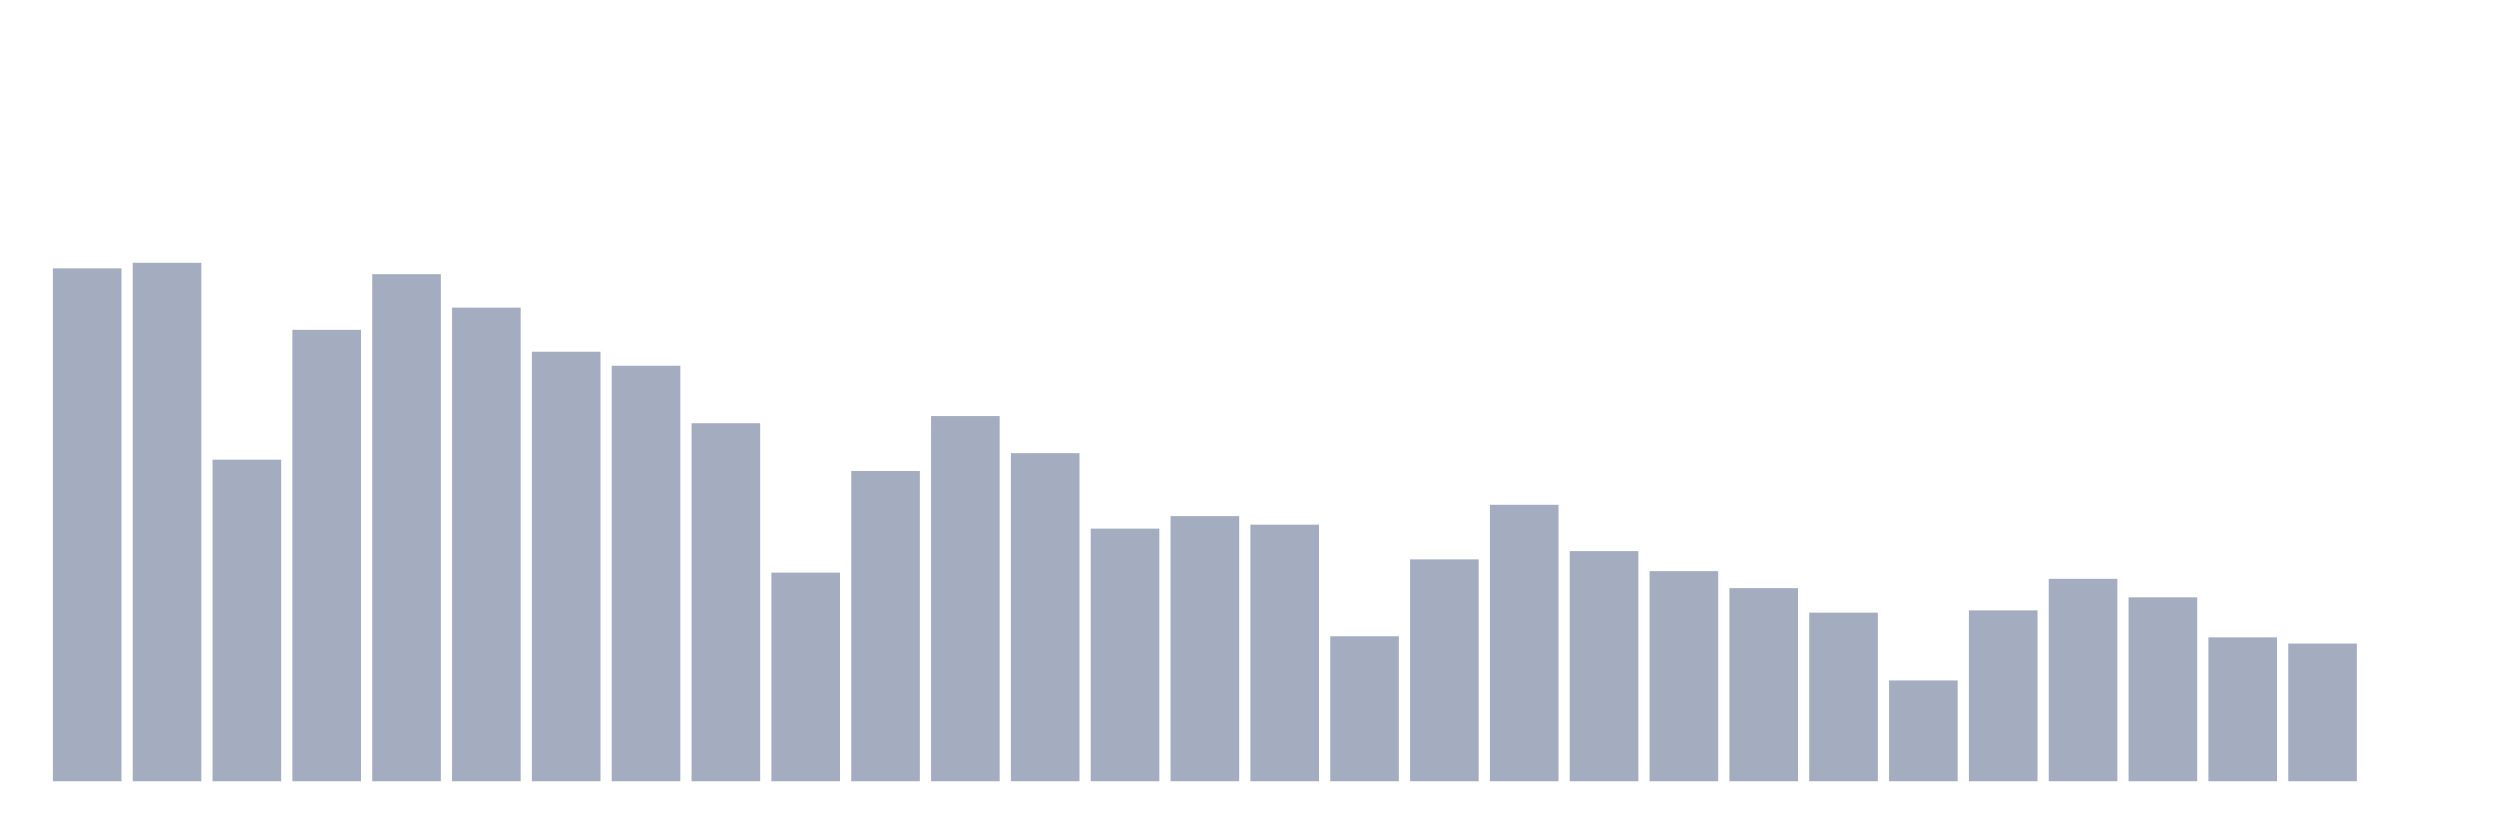
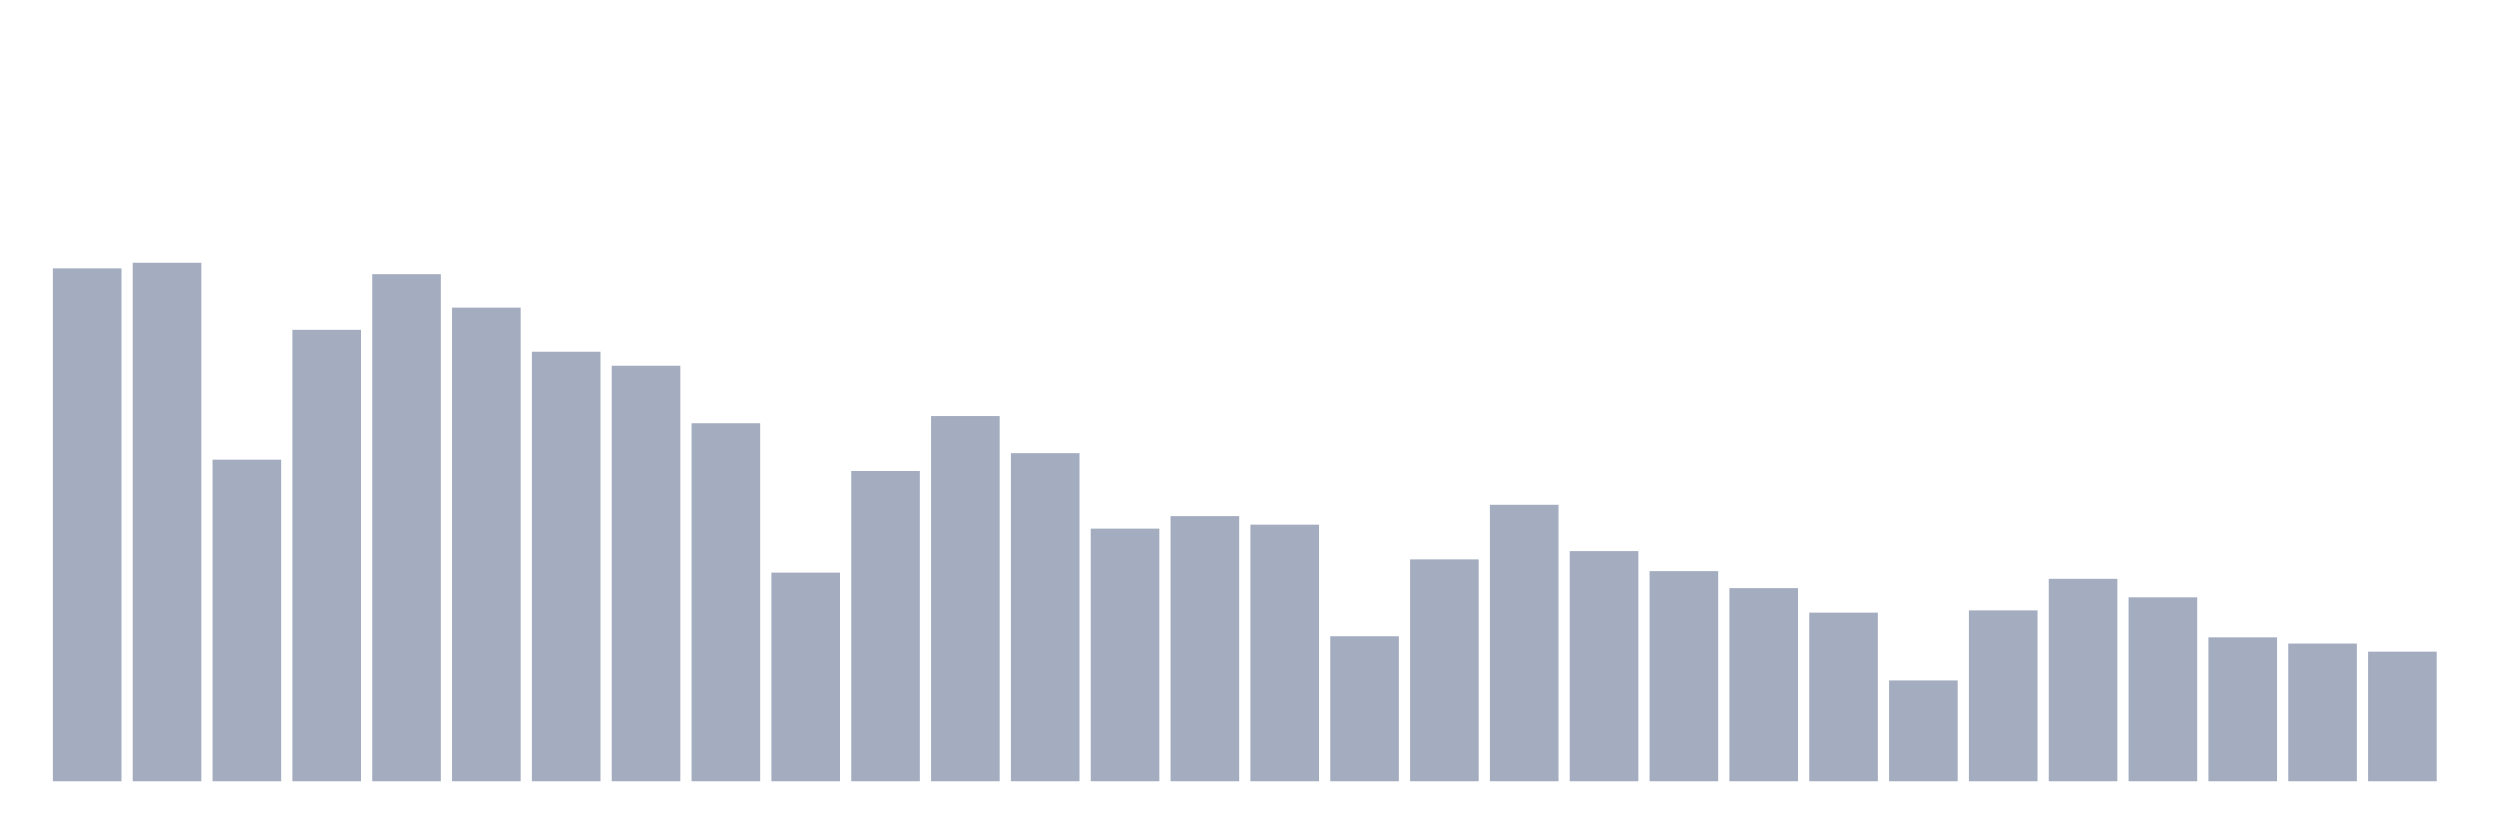
<svg xmlns="http://www.w3.org/2000/svg" viewBox="0 0 480 160">
  <g transform="translate(10,10)">
    <rect class="bar" x="0.153" width="13.175" y="41.529" height="98.471" fill="rgb(164,173,192)" />
    <rect class="bar" x="15.482" width="13.175" y="40.45" height="99.55" fill="rgb(164,173,192)" />
    <rect class="bar" x="30.81" width="13.175" y="78.255" height="61.745" fill="rgb(164,173,192)" />
    <rect class="bar" x="46.138" width="13.175" y="53.329" height="86.671" fill="rgb(164,173,192)" />
    <rect class="bar" x="61.466" width="13.175" y="42.643" height="97.357" fill="rgb(164,173,192)" />
    <rect class="bar" x="76.794" width="13.175" y="49.062" height="90.938" fill="rgb(164,173,192)" />
    <rect class="bar" x="92.123" width="13.175" y="57.529" height="82.471" fill="rgb(164,173,192)" />
    <rect class="bar" x="107.451" width="13.175" y="60.224" height="79.776" fill="rgb(164,173,192)" />
    <rect class="bar" x="122.779" width="13.175" y="71.258" height="68.742" fill="rgb(164,173,192)" />
    <rect class="bar" x="138.107" width="13.175" y="99.942" height="40.058" fill="rgb(164,173,192)" />
    <rect class="bar" x="153.436" width="13.175" y="80.431" height="59.569" fill="rgb(164,173,192)" />
    <rect class="bar" x="168.764" width="13.175" y="69.881" height="70.119" fill="rgb(164,173,192)" />
    <rect class="bar" x="184.092" width="13.175" y="77.005" height="62.995" fill="rgb(164,173,192)" />
    <rect class="bar" x="199.42" width="13.175" y="91.492" height="48.508" fill="rgb(164,173,192)" />
    <rect class="bar" x="214.748" width="13.175" y="89.094" height="50.906" fill="rgb(164,173,192)" />
    <rect class="bar" x="230.077" width="13.175" y="90.735" height="49.265" fill="rgb(164,173,192)" />
    <rect class="bar" x="245.405" width="13.175" y="112.158" height="27.842" fill="rgb(164,173,192)" />
    <rect class="bar" x="260.733" width="13.175" y="97.4" height="42.6" fill="rgb(164,173,192)" />
    <rect class="bar" x="276.061" width="13.175" y="86.918" height="53.082" fill="rgb(164,173,192)" />
    <rect class="bar" x="291.39" width="13.175" y="95.81" height="44.19" fill="rgb(164,173,192)" />
    <rect class="bar" x="306.718" width="13.175" y="99.653" height="40.347" fill="rgb(164,173,192)" />
    <rect class="bar" x="322.046" width="13.175" y="102.917" height="37.083" fill="rgb(164,173,192)" />
    <rect class="bar" x="337.374" width="13.175" y="107.627" height="32.373" fill="rgb(164,173,192)" />
    <rect class="bar" x="352.702" width="13.175" y="120.643" height="19.357" fill="rgb(164,173,192)" />
    <rect class="bar" x="368.031" width="13.175" y="107.193" height="32.807" fill="rgb(164,173,192)" />
    <rect class="bar" x="383.359" width="13.175" y="101.132" height="38.868" fill="rgb(164,173,192)" />
    <rect class="bar" x="398.687" width="13.175" y="104.686" height="35.314" fill="rgb(164,173,192)" />
    <rect class="bar" x="414.015" width="13.175" y="112.371" height="27.629" fill="rgb(164,173,192)" />
    <rect class="bar" x="429.344" width="13.175" y="113.561" height="26.439" fill="rgb(164,173,192)" />
-     <rect class="bar" x="444.672" width="13.175" y="140" height="0" fill="rgb(164,173,192)" />
+     <rect class="bar" x="444.672" width="13.175" y="115.117" height="24.883" fill="rgb(164,173,192)" />
  </g>
</svg>
